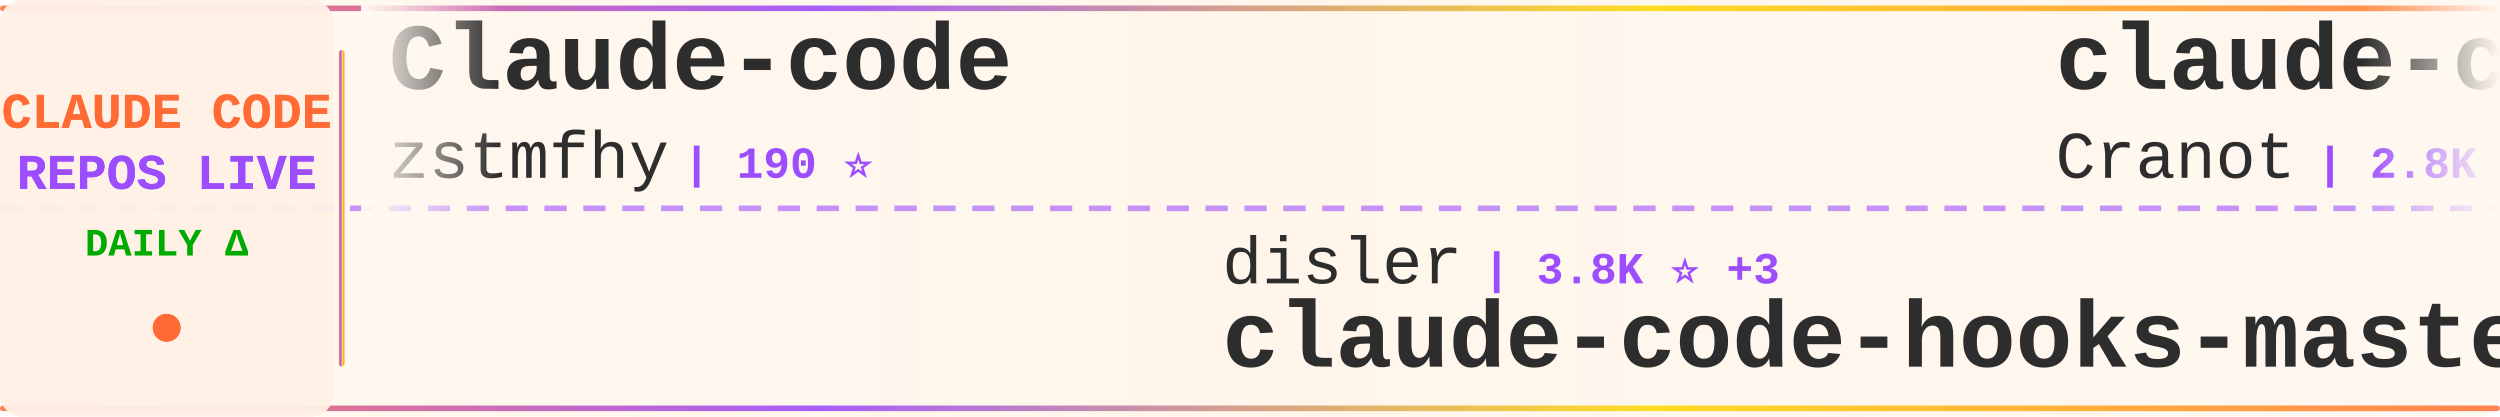
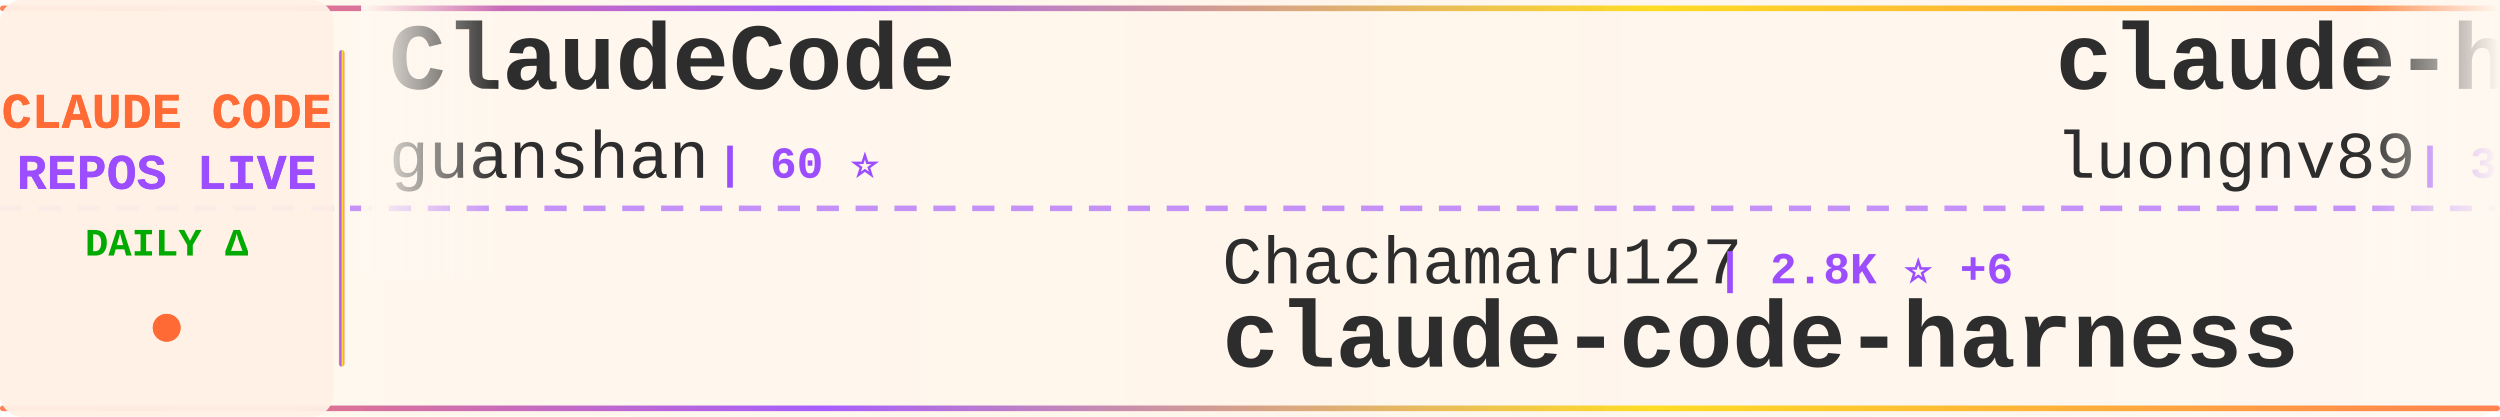
<svg xmlns="http://www.w3.org/2000/svg" width="900" height="150">
  <defs>
    <linearGradient id="tickerBg" x1="0%" y1="0%" x2="100%" y2="0%">
      <stop offset="0%" style="stop-color:#fff8f0;stop-opacity:0.98" />
      <stop offset="50%" style="stop-color:#fff5eb;stop-opacity:1" />
      <stop offset="100%" style="stop-color:#fff8f0;stop-opacity:0.98" />
    </linearGradient>
    <linearGradient id="borderGrad" x1="0%" y1="0%" x2="100%" y2="0%">
      <stop offset="0%" style="stop-color:#FF6B35;stop-opacity:0.85">
        <animate attributeName="stop-opacity" values="0.85;1;0.85" dur="2s" repeatCount="indefinite" />
      </stop>
      <stop offset="33%" style="stop-color:#9C4EFF;stop-opacity:0.9">
        <animate attributeName="stop-opacity" values="0.9;1;0.9" dur="2.2s" repeatCount="indefinite" />
      </stop>
      <stop offset="66%" style="stop-color:#FFD700;stop-opacity:0.85">
        <animate attributeName="stop-opacity" values="0.85;1;0.85" dur="1.8s" repeatCount="indefinite" />
      </stop>
      <stop offset="100%" style="stop-color:#FF6B35;stop-opacity:0.85">
        <animate attributeName="stop-opacity" values="0.85;1;0.85" dur="2s" repeatCount="indefinite" />
      </stop>
    </linearGradient>
    <filter id="textGlow">
      <feGaussianBlur stdDeviation="0.15" result="coloredBlur" />
      <feMerge>
        <feMergeNode in="coloredBlur" />
        <feMergeNode in="SourceGraphic" />
      </feMerge>
    </filter>
    <filter id="metricGlow">
      <feGaussianBlur stdDeviation="0.2" result="coloredBlur" />
      <feMerge>
        <feMergeNode in="coloredBlur" />
        <feMergeNode in="SourceGraphic" />
      </feMerge>
    </filter>
    <linearGradient id="leftFade" x1="0%" y1="0%" x2="100%" y2="0%">
      <stop offset="0%" style="stop-color:#fff8f0;stop-opacity:1" />
      <stop offset="100%" style="stop-color:#fff8f0;stop-opacity:0" />
    </linearGradient>
    <linearGradient id="rightFade" x1="0%" y1="0%" x2="100%" y2="0%">
      <stop offset="0%" style="stop-color:#fff8f0;stop-opacity:0" />
      <stop offset="100%" style="stop-color:#fff8f0;stop-opacity:1" />
    </linearGradient>
  </defs>
  <rect width="900" height="150" fill="url(#tickerBg)" rx="8" />
  <rect x="0" y="2" width="900" height="2" fill="url(#borderGrad)" rx="1" />
  <rect x="0" y="146" width="900" height="2" fill="url(#borderGrad)" rx="1" />
  <line x1="0" y1="75" x2="900" y2="75" stroke="#9C4EFF" stroke-width="2" stroke-dasharray="8 6" opacity="0.6" />
  <rect x="0" y="0" width="120" height="150" fill="#fff0e6" opacity="0.95" rx="8" />
  <text x="60" y="46" font-family="'Courier New', monospace" font-size="18" font-weight="bold" fill="#FF6B35" text-anchor="middle" filter="url(#textGlow)">
    CLAUDE CODE
  </text>
  <text x="60" y="68" font-family="'Courier New', monospace" font-size="18" font-weight="bold" fill="#9C4EFF" text-anchor="middle" filter="url(#textGlow)">
    REPOS LIVE
  </text>
  <text x="60" y="92" font-family="'Courier New', monospace" font-size="14" font-weight="bold" fill="#00aa00" text-anchor="middle">
    DAILY Δ
  </text>
  <circle cx="60" cy="118" r="5" fill="#FF6B35" filter="url(#metricGlow)">
    <animate attributeName="r" values="4;6;4" dur="1.5s" repeatCount="indefinite" />
    <animate attributeName="opacity" values="0.6;1;0.6" dur="1.5s" repeatCount="indefinite" />
  </circle>
  <rect x="122" y="18" width="2" height="114" fill="url(#borderGrad)" rx="1" />
  <clipPath id="tickerClip">
    <rect x="130" y="0" width="770" height="150" />
  </clipPath>
  <g clip-path="url(#tickerClip)">
    <g id="tickerItems">
      <animateTransform attributeName="transform" attributeType="XML" type="translate" from="0 0" to="-3000 0" dur="54s" repeatCount="indefinite" />
      <g transform="translate(0, 0)">
-         <text x="140" y="32" font-family="'Courier New', monospace" font-size="34" font-weight="bold" fill="#2d2d2d">Claude-code</text>
-         <text x="140" y="64" font-family="'Courier New', monospace" font-size="24" font-weight="normal" fill="#2d2d2d" opacity="1.0">zstmfhy</text>
-         <text x="246" y="64" font-family="'Courier New', monospace" font-size="16" font-weight="bold" fill="#9C4EFF"> | 190 ⭐</text>
+         <text x="140" y="32" font-family="'Courier New', monospace" font-size="34" font-weight="bold" fill="#2d2d2d">ClaudeCode</text>
+         <text x="140" y="64" font-family="'Courier New', monospace" font-size="24" font-weight="normal" fill="#2d2d2d" opacity="1.0">guanshan</text>
+         <text x="258" y="64" font-family="'Courier New', monospace" font-size="16" font-weight="bold" fill="#9C4EFF"> | 60 ⭐</text>
      </g>
      <g transform="translate(300, 0)">
-         <text x="140" y="102" font-family="'Courier New', monospace" font-size="24" font-weight="normal" fill="#2d2d2d" opacity="1.0">disler</text>
-         <text x="234" y="102" font-family="'Courier New', monospace" font-size="16" font-weight="bold" fill="#9C4EFF"> | 3.8K ⭐ +3</text>
-         <text x="140" y="132" font-family="'Courier New', monospace" font-size="34" font-weight="bold" fill="#2d2d2d">claude-code-hooks-master...</text>
+         <text x="140" y="102" font-family="'Courier New', monospace" font-size="24" font-weight="normal" fill="#2d2d2d" opacity="1.0">Chachamaru127</text>
+         <text x="318" y="102" font-family="'Courier New', monospace" font-size="16" font-weight="bold" fill="#9C4EFF"> | 2.8K ⭐ +6</text>
+         <text x="140" y="132" font-family="'Courier New', monospace" font-size="34" font-weight="bold" fill="#2d2d2d">claude-code-harness</text>
      </g>
      <g transform="translate(600, 0)">
-         <text x="140" y="32" font-family="'Courier New', monospace" font-size="34" font-weight="bold" fill="#2d2d2d">claude-code-guide</text>
-         <text x="140" y="64" font-family="'Courier New', monospace" font-size="24" font-weight="normal" fill="#2d2d2d" opacity="1.0">Cranot</text>
-         <text x="234" y="64" font-family="'Courier New', monospace" font-size="16" font-weight="bold" fill="#9C4EFF"> | 2.8K ⭐ +2</text>
+         <text x="140" y="32" font-family="'Courier New', monospace" font-size="34" font-weight="bold" fill="#2d2d2d">claude-howto</text>
+         <text x="140" y="64" font-family="'Courier New', monospace" font-size="24" font-weight="normal" fill="#2d2d2d" opacity="1.0">luongnv89</text>
+         <text x="270" y="64" font-family="'Courier New', monospace" font-size="16" font-weight="bold" fill="#9C4EFF"> | 37.7K ⭐ +70</text>
      </g>
      <g transform="translate(900, 0)">
-         <text x="140" y="102" font-family="'Courier New', monospace" font-size="24" font-weight="normal" fill="#2d2d2d" opacity="1.0">digitalsamba</text>
-         <text x="306" y="102" font-family="'Courier New', monospace" font-size="16" font-weight="bold" fill="#9C4EFF"> | 1.5K ⭐ +10</text>
-         <text x="140" y="132" font-family="'Courier New', monospace" font-size="34" font-weight="bold" fill="#2d2d2d">claude-code-video-toolki...</text>
+         <text x="140" y="102" font-family="'Courier New', monospace" font-size="24" font-weight="normal" fill="#2d2d2d" opacity="1.0">OneRedOak</text>
+         <text x="270" y="102" font-family="'Courier New', monospace" font-size="16" font-weight="bold" fill="#9C4EFF"> | 3.8K ⭐ +3</text>
+         <text x="140" y="132" font-family="'Courier New', monospace" font-size="34" font-weight="bold" fill="#2d2d2d">claude-code-workflows</text>
      </g>
      <g transform="translate(1200, 0)">
-         <text x="140" y="32" font-family="'Courier New', monospace" font-size="34" font-weight="bold" fill="#2d2d2d">sc-claude-code-files</text>
-         <text x="140" y="64" font-family="'Courier New', monospace" font-size="24" font-weight="normal" fill="#2d2d2d" opacity="1.0">https-deeplearning-ai</text>
-         <text x="414" y="64" font-family="'Courier New', monospace" font-size="16" font-weight="bold" fill="#9C4EFF"> | 532 ⭐ +1</text>
+         <text x="140" y="32" font-family="'Courier New', monospace" font-size="34" font-weight="bold" fill="#2d2d2d">Auto-claude-code-researc...</text>
+         <text x="140" y="64" font-family="'Courier New', monospace" font-size="24" font-weight="normal" fill="#2d2d2d" opacity="1.0">wanshuiyin</text>
+         <text x="282" y="64" font-family="'Courier New', monospace" font-size="16" font-weight="bold" fill="#9C4EFF"> | 12.4K ⭐ +39</text>
      </g>
      <g transform="translate(1500, 0)">
-         <text x="140" y="102" font-family="'Courier New', monospace" font-size="24" font-weight="normal" fill="#2d2d2d" opacity="1.0">Maciek-roboblog</text>
-         <text x="342" y="102" font-family="'Courier New', monospace" font-size="16" font-weight="bold" fill="#9C4EFF"> | 8.2K ⭐ +9</text>
-         <text x="140" y="132" font-family="'Courier New', monospace" font-size="34" font-weight="bold" fill="#2d2d2d">Claude-Code-Usage-Monito...</text>
+         <text x="140" y="102" font-family="'Courier New', monospace" font-size="24" font-weight="normal" fill="#2d2d2d" opacity="1.0">edmund-io</text>
+         <text x="270" y="102" font-family="'Courier New', monospace" font-size="16" font-weight="bold" fill="#9C4EFF"> | 1.5K ⭐</text>
+         <text x="140" y="132" font-family="'Courier New', monospace" font-size="34" font-weight="bold" fill="#2d2d2d">edmunds-claude-code</text>
      </g>
      <g transform="translate(1800, 0)">
-         <text x="140" y="32" font-family="'Courier New', monospace" font-size="34" font-weight="bold" fill="#2d2d2d">claude-code-telegram</text>
-         <text x="140" y="64" font-family="'Courier New', monospace" font-size="24" font-weight="normal" fill="#2d2d2d" opacity="1.0">RichardAtCT</text>
-         <text x="294" y="64" font-family="'Courier New', monospace" font-size="16" font-weight="bold" fill="#9C4EFF"> | 2.7K ⭐ +4</text>
+         <text x="140" y="32" font-family="'Courier New', monospace" font-size="34" font-weight="bold" fill="#2d2d2d">claude-code-security-rev...</text>
+         <text x="140" y="64" font-family="'Courier New', monospace" font-size="24" font-weight="normal" fill="#2d2d2d" opacity="1.0">anthropics</text>
+         <text x="282" y="64" font-family="'Courier New', monospace" font-size="16" font-weight="bold" fill="#9C4EFF"> | 5.3K ⭐ +8</text>
      </g>
      <g transform="translate(2100, 0)">
-         <text x="140" y="102" font-family="'Courier New', monospace" font-size="24" font-weight="normal" fill="#2d2d2d" opacity="1.0">anthropics</text>
-         <text x="282" y="102" font-family="'Courier New', monospace" font-size="16" font-weight="bold" fill="#9C4EFF"> | 153.3K ⭐ +342</text>
-         <text x="140" y="132" font-family="'Courier New', monospace" font-size="34" font-weight="bold" fill="#2d2d2d">skills</text>
+         <text x="140" y="102" font-family="'Courier New', monospace" font-size="24" font-weight="normal" fill="#2d2d2d" opacity="1.0">ChrisWiles</text>
+         <text x="282" y="102" font-family="'Courier New', monospace" font-size="16" font-weight="bold" fill="#9C4EFF"> | 6.0K ⭐ +3</text>
+         <text x="140" y="132" font-family="'Courier New', monospace" font-size="34" font-weight="bold" fill="#2d2d2d">claude-code-showcase</text>
      </g>
      <g transform="translate(2400, 0)">
-         <text x="140" y="32" font-family="'Courier New', monospace" font-size="34" font-weight="bold" fill="#2d2d2d">claude-code-source-code</text>
-         <text x="140" y="64" font-family="'Courier New', monospace" font-size="24" font-weight="normal" fill="#2d2d2d" opacity="1.0">777genius</text>
-         <text x="270" y="64" font-family="'Courier New', monospace" font-size="16" font-weight="bold" fill="#9C4EFF"> | 914 ⭐</text>
+         <text x="140" y="32" font-family="'Courier New', monospace" font-size="34" font-weight="bold" fill="#2d2d2d">Claude-Code-Usage-Monito...</text>
+         <text x="140" y="64" font-family="'Courier New', monospace" font-size="24" font-weight="normal" fill="#2d2d2d" opacity="1.0">Maciek-roboblog</text>
+         <text x="342" y="64" font-family="'Courier New', monospace" font-size="16" font-weight="bold" fill="#9C4EFF"> | 8.2K ⭐ +9</text>
      </g>
      <g transform="translate(2700, 0)">
-         <text x="140" y="102" font-family="'Courier New', monospace" font-size="24" font-weight="normal" fill="#2d2d2d" opacity="1.0">zebbern</text>
-         <text x="246" y="102" font-family="'Courier New', monospace" font-size="16" font-weight="bold" fill="#9C4EFF"> | 4.3K ⭐ +5</text>
-         <text x="140" y="132" font-family="'Courier New', monospace" font-size="34" font-weight="bold" fill="#2d2d2d">claude-code-guide</text>
+         <text x="140" y="102" font-family="'Courier New', monospace" font-size="24" font-weight="normal" fill="#2d2d2d" opacity="1.0">hangsman</text>
+         <text x="258" y="102" font-family="'Courier New', monospace" font-size="16" font-weight="bold" fill="#9C4EFF"> | 787 ⭐</text>
+         <text x="140" y="132" font-family="'Courier New', monospace" font-size="34" font-weight="bold" fill="#2d2d2d">claude-code-source</text>
      </g>
      <g transform="translate(3000, 0)">
-         <text x="140" y="32" font-family="'Courier New', monospace" font-size="34" font-weight="bold" fill="#2d2d2d">Claude-code</text>
-         <text x="140" y="64" font-family="'Courier New', monospace" font-size="24" font-weight="normal" fill="#2d2d2d" opacity="1.0">zstmfhy</text>
-         <text x="246" y="64" font-family="'Courier New', monospace" font-size="16" font-weight="bold" fill="#9C4EFF"> | 190 ⭐</text>
+         <text x="140" y="32" font-family="'Courier New', monospace" font-size="34" font-weight="bold" fill="#2d2d2d">ClaudeCode</text>
+         <text x="140" y="64" font-family="'Courier New', monospace" font-size="24" font-weight="normal" fill="#2d2d2d" opacity="1.0">guanshan</text>
+         <text x="258" y="64" font-family="'Courier New', monospace" font-size="16" font-weight="bold" fill="#9C4EFF"> | 60 ⭐</text>
      </g>
      <g transform="translate(3300, 0)">
-         <text x="140" y="102" font-family="'Courier New', monospace" font-size="24" font-weight="normal" fill="#2d2d2d" opacity="1.0">disler</text>
-         <text x="234" y="102" font-family="'Courier New', monospace" font-size="16" font-weight="bold" fill="#9C4EFF"> | 3.8K ⭐ +3</text>
-         <text x="140" y="132" font-family="'Courier New', monospace" font-size="34" font-weight="bold" fill="#2d2d2d">claude-code-hooks-master...</text>
+         <text x="140" y="102" font-family="'Courier New', monospace" font-size="24" font-weight="normal" fill="#2d2d2d" opacity="1.0">Chachamaru127</text>
+         <text x="318" y="102" font-family="'Courier New', monospace" font-size="16" font-weight="bold" fill="#9C4EFF"> | 2.8K ⭐ +6</text>
+         <text x="140" y="132" font-family="'Courier New', monospace" font-size="34" font-weight="bold" fill="#2d2d2d">claude-code-harness</text>
      </g>
      <g transform="translate(3600, 0)">
-         <text x="140" y="32" font-family="'Courier New', monospace" font-size="34" font-weight="bold" fill="#2d2d2d">claude-code-guide</text>
-         <text x="140" y="64" font-family="'Courier New', monospace" font-size="24" font-weight="normal" fill="#2d2d2d" opacity="1.0">Cranot</text>
-         <text x="234" y="64" font-family="'Courier New', monospace" font-size="16" font-weight="bold" fill="#9C4EFF"> | 2.8K ⭐ +2</text>
+         <text x="140" y="32" font-family="'Courier New', monospace" font-size="34" font-weight="bold" fill="#2d2d2d">claude-howto</text>
+         <text x="140" y="64" font-family="'Courier New', monospace" font-size="24" font-weight="normal" fill="#2d2d2d" opacity="1.0">luongnv89</text>
+         <text x="270" y="64" font-family="'Courier New', monospace" font-size="16" font-weight="bold" fill="#9C4EFF"> | 37.7K ⭐ +70</text>
      </g>
      <g transform="translate(3900, 0)">
-         <text x="140" y="102" font-family="'Courier New', monospace" font-size="24" font-weight="normal" fill="#2d2d2d" opacity="1.0">digitalsamba</text>
-         <text x="306" y="102" font-family="'Courier New', monospace" font-size="16" font-weight="bold" fill="#9C4EFF"> | 1.5K ⭐ +10</text>
-         <text x="140" y="132" font-family="'Courier New', monospace" font-size="34" font-weight="bold" fill="#2d2d2d">claude-code-video-toolki...</text>
+         <text x="140" y="102" font-family="'Courier New', monospace" font-size="24" font-weight="normal" fill="#2d2d2d" opacity="1.0">OneRedOak</text>
+         <text x="270" y="102" font-family="'Courier New', monospace" font-size="16" font-weight="bold" fill="#9C4EFF"> | 3.8K ⭐ +3</text>
+         <text x="140" y="132" font-family="'Courier New', monospace" font-size="34" font-weight="bold" fill="#2d2d2d">claude-code-workflows</text>
      </g>
    </g>
  </g>
  <rect x="130" y="0" width="50" height="100" fill="url(#leftFade)" />
  <rect x="850" y="0" width="50" height="100" fill="url(#rightFade)" />
</svg>
